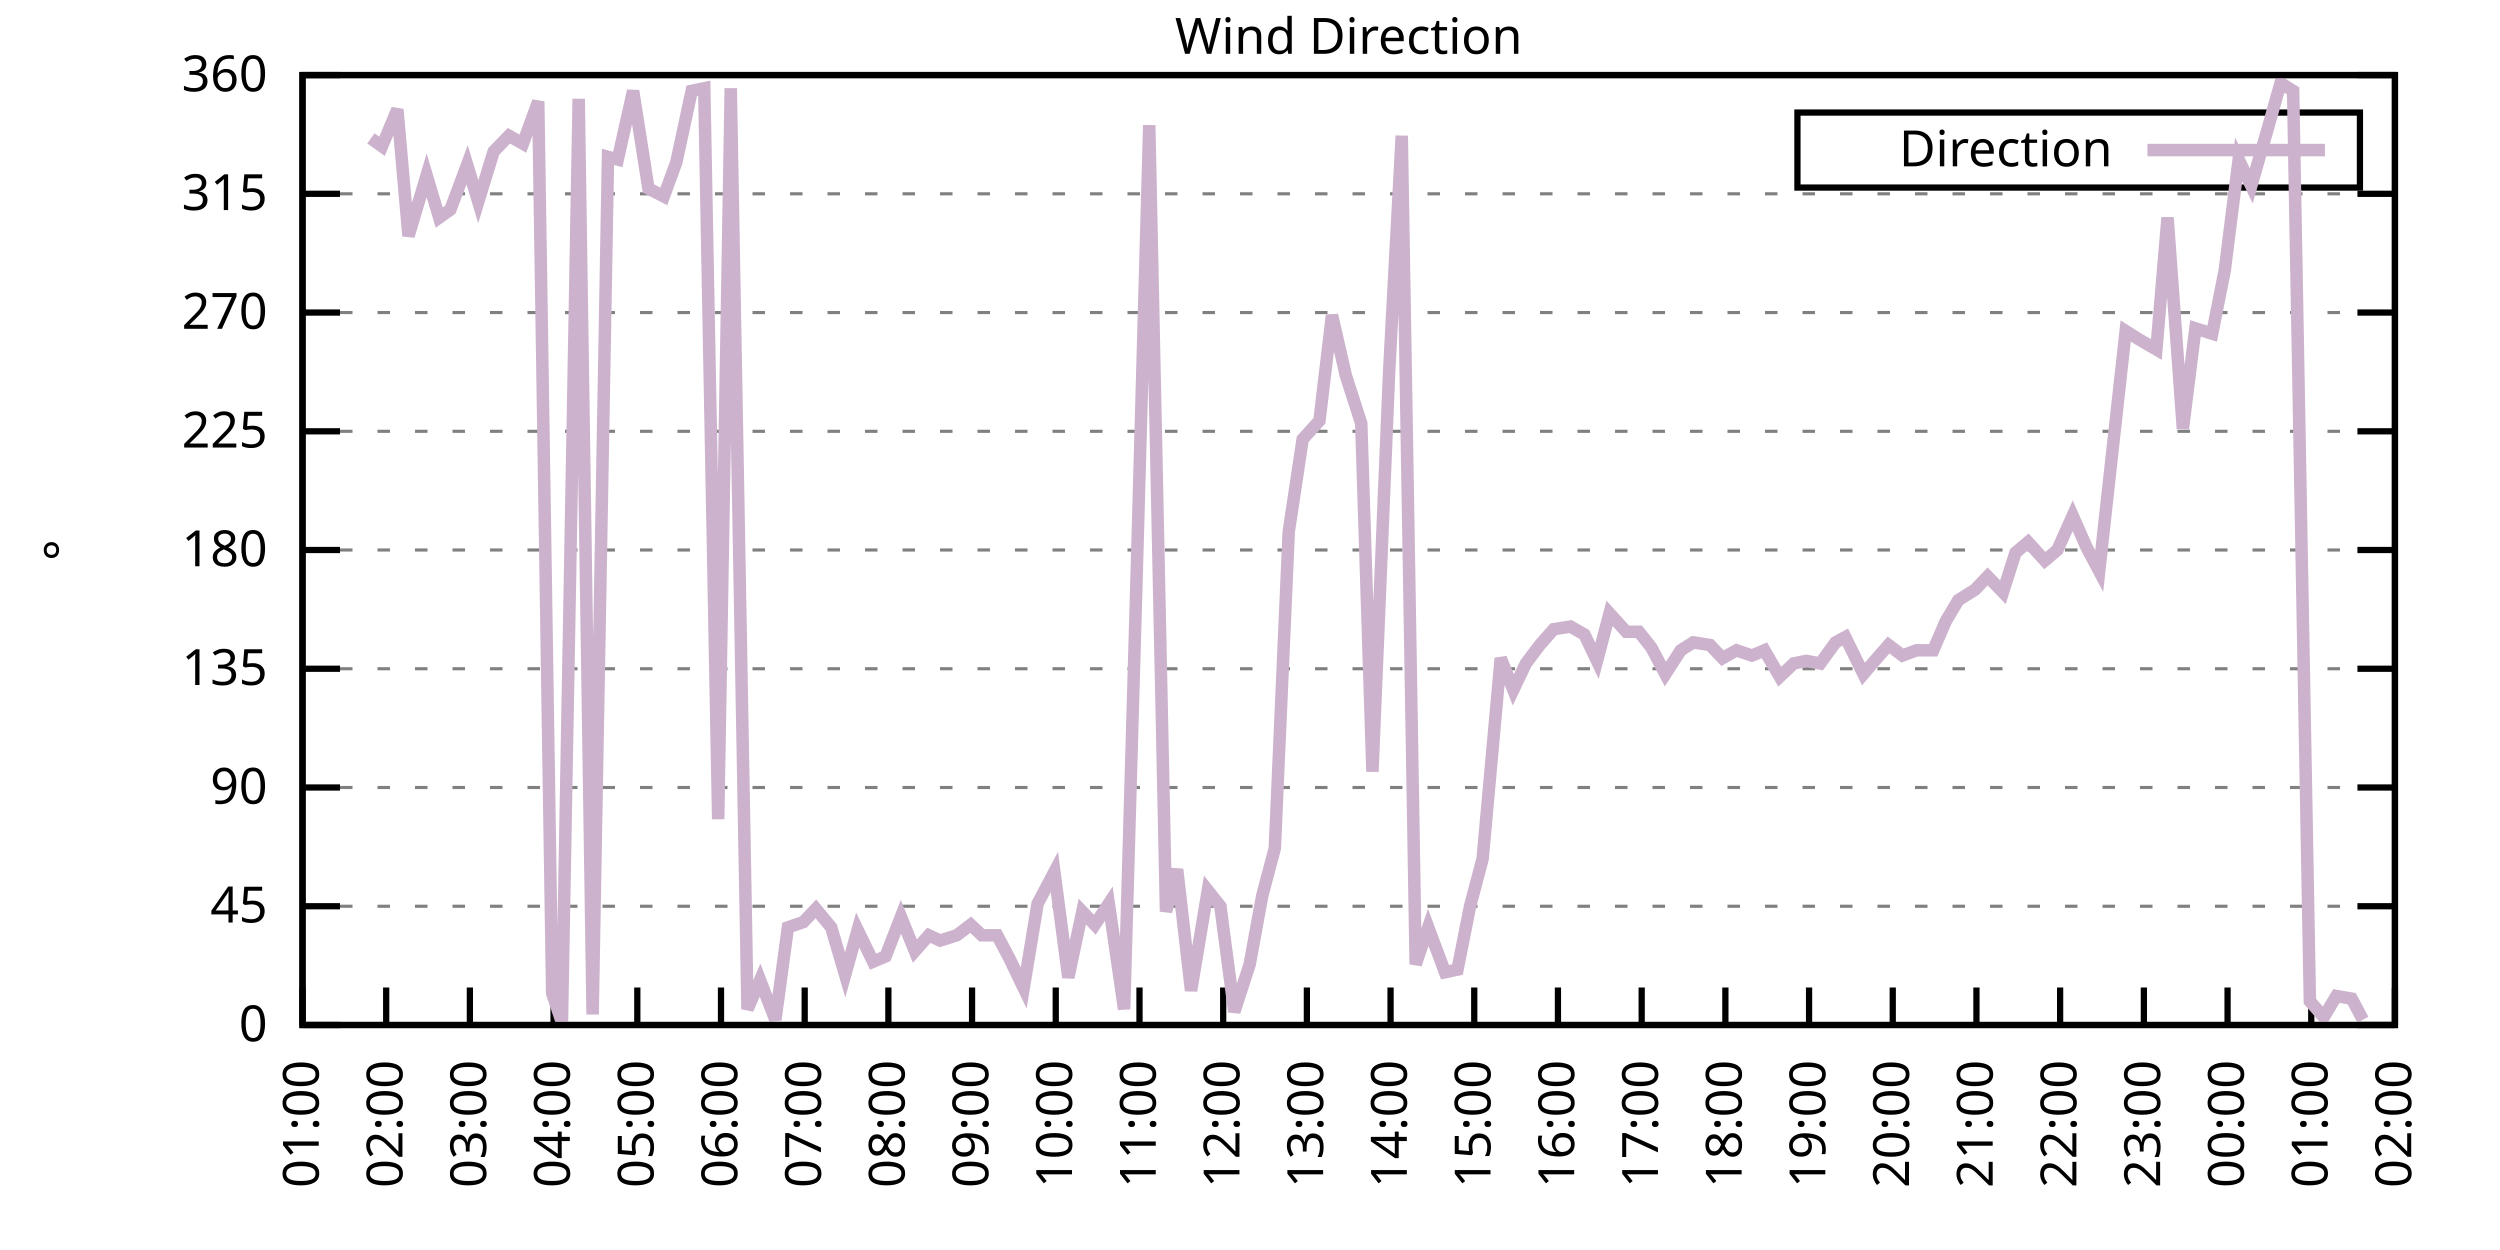
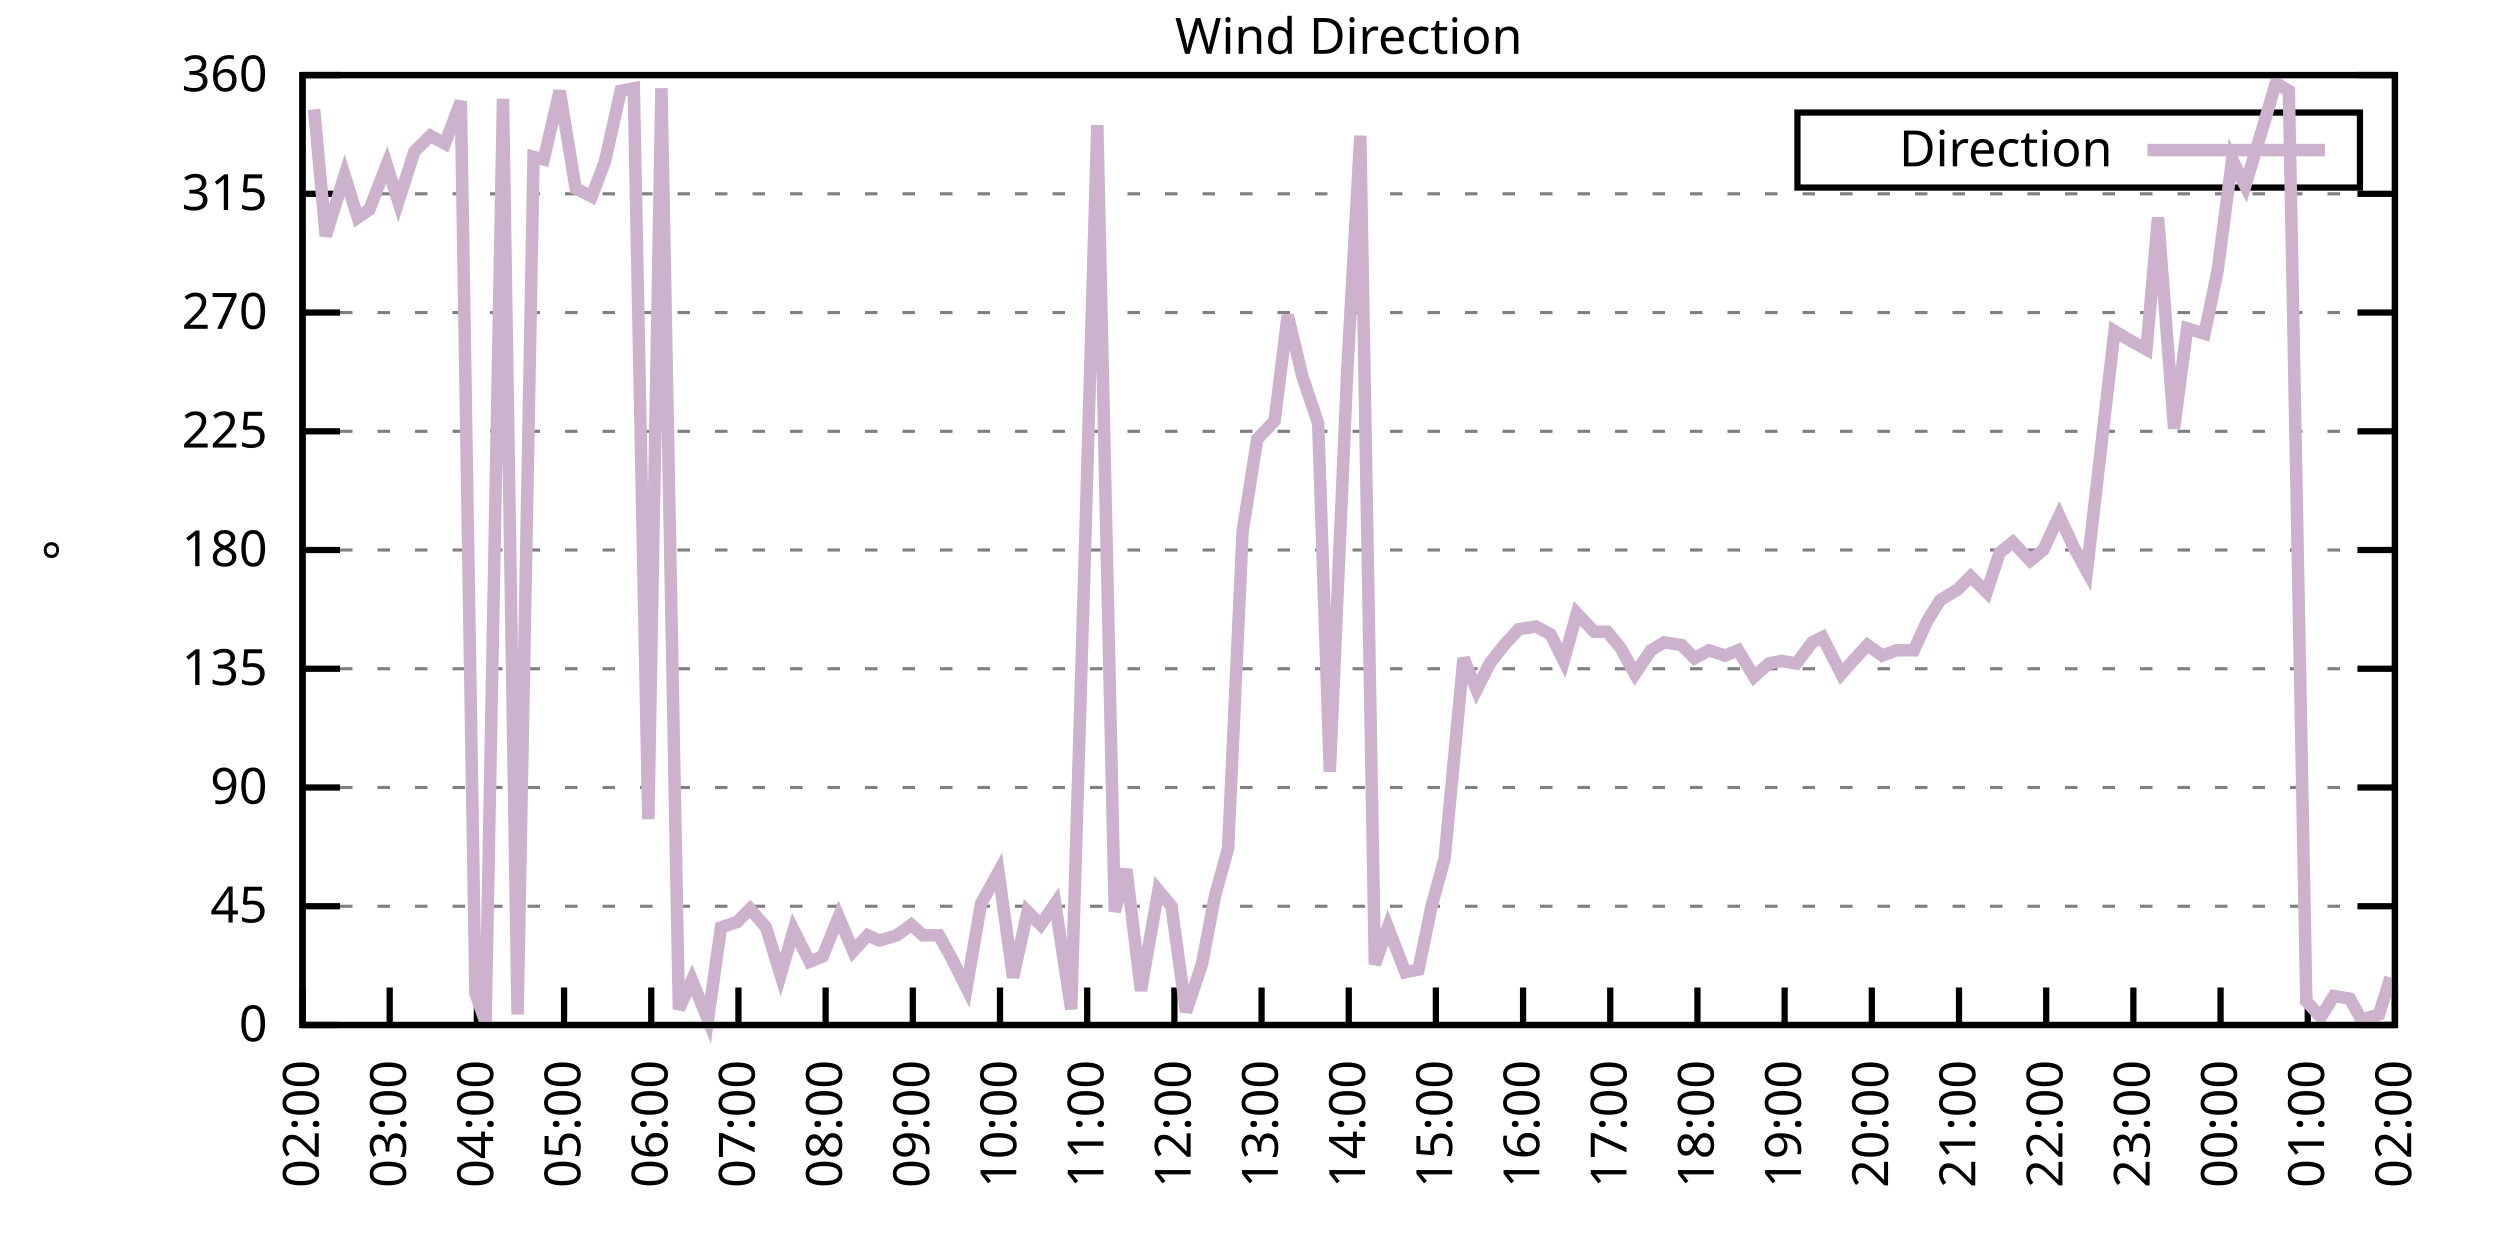
<svg xmlns="http://www.w3.org/2000/svg" xmlns:xlink="http://www.w3.org/1999/xlink" width="400" height="200" viewBox="0 0 400 200">
  <g id="gnuplot_canvas">
    <rect x="0" y="0" width="400" height="200" fill="none" />
    <defs>
      <circle id="gpDot" r="0.5" stroke-width="0.5" stroke="currentColor" />
      <path id="gpPt0" stroke-width="0.333" stroke="currentColor" d="M-1,0 h2 M0,-1 v2" />
      <path id="gpPt1" stroke-width="0.333" stroke="currentColor" d="M-1,-1 L1,1 M1,-1 L-1,1" />
      <path id="gpPt2" stroke-width="0.333" stroke="currentColor" d="M-1,0 L1,0 M0,-1 L0,1 M-1,-1 L1,1 M-1,1 L1,-1" />
      <rect id="gpPt3" stroke-width="0.333" stroke="currentColor" x="-1" y="-1" width="2" height="2" />
      <rect id="gpPt4" stroke-width="0.333" stroke="currentColor" fill="currentColor" x="-1" y="-1" width="2" height="2" />
      <circle id="gpPt5" stroke-width="0.333" stroke="currentColor" cx="0" cy="0" r="1" />
      <use xlink:href="#gpPt5" id="gpPt6" fill="currentColor" stroke="none" />
      <path id="gpPt7" stroke-width="0.333" stroke="currentColor" d="M0,-1.33 L-1.33,0.67 L1.33,0.67 z" />
      <use xlink:href="#gpPt7" id="gpPt8" fill="currentColor" stroke="none" />
      <use xlink:href="#gpPt7" id="gpPt9" stroke="currentColor" transform="rotate(180)" />
      <use xlink:href="#gpPt9" id="gpPt10" fill="currentColor" stroke="none" />
      <use xlink:href="#gpPt3" id="gpPt11" stroke="currentColor" transform="rotate(45)" />
      <use xlink:href="#gpPt11" id="gpPt12" fill="currentColor" stroke="none" />
      <path id="gpPt13" stroke-width="0.333" stroke="currentColor" d="M0,1.330 L1.265,0.411 L0.782,-1.067 L-0.782,-1.076 L-1.265,0.411 z" />
      <use xlink:href="#gpPt13" id="gpPt14" fill="currentColor" stroke="none" />
      <filter id="textbox" filterUnits="objectBoundingBox" x="0" y="0" height="1" width="1">
        <feFlood flood-color="white" flood-opacity="1" result="bgnd" />
        <feComposite in="SourceGraphic" in2="bgnd" operator="atop" />
      </filter>
      <filter id="greybox" filterUnits="objectBoundingBox" x="0" y="0" height="1" width="1">
        <feFlood flood-color="lightgrey" flood-opacity="1" result="grey" />
        <feComposite in="SourceGraphic" in2="grey" operator="atop" />
      </filter>
    </defs>
    <g fill="none" color="white" stroke="currentColor" stroke-width="1.00" stroke-linecap="butt" stroke-linejoin="miter">
</g>
    <g fill="none" color="black" stroke="currentColor" stroke-width="1.00" stroke-linecap="butt" stroke-linejoin="miter">
      <g stroke="none" shape-rendering="crispEdges">
        <polygon fill="rgb(255, 255, 255)" points="48.40,164.00 383.18,164.00 383.18,12.02 48.40,12.02 " />
      </g>
    </g>
    <g fill="none" color="black" stroke="currentColor" stroke-width="1.00" stroke-linecap="butt" stroke-linejoin="miter">
</g>
    <g fill="none" color="black" stroke="black" stroke-width="0.50" stroke-linecap="butt" stroke-linejoin="miter">
</g>
    <g fill="none" color="gray" stroke="currentColor" stroke-width="0.50" stroke-linecap="butt" stroke-linejoin="miter">
      <path stroke="gray" stroke-dasharray="2,4" class="gridline" d="M48.40,164.00 L383.19,164.00  " />
    </g>
    <g fill="none" color="gray" stroke="gray" stroke-width="1.00" stroke-linecap="butt" stroke-linejoin="miter">
</g>
    <g fill="none" color="black" stroke="currentColor" stroke-width="1.00" stroke-linecap="butt" stroke-linejoin="miter">
      <path stroke="black" d="M48.40,164.00 L54.40,164.00 M383.19,164.00 L377.19,164.00  " />
      <g transform="translate(42.80,166.60)" stroke="none" fill="black" font-family="Sans" font-size="8.00" text-anchor="end">
        <text>
          <tspan font-family="Sans"> 0</tspan>
        </text>
      </g>
    </g>
    <g fill="none" color="black" stroke="currentColor" stroke-width="1.00" stroke-linecap="butt" stroke-linejoin="miter">
</g>
    <g fill="none" color="black" stroke="black" stroke-width="0.50" stroke-linecap="butt" stroke-linejoin="miter">
</g>
    <g fill="none" color="gray" stroke="currentColor" stroke-width="0.50" stroke-linecap="butt" stroke-linejoin="miter">
      <path stroke="gray" stroke-dasharray="2,4" class="gridline" d="M48.40,145.00 L383.19,145.00  " />
    </g>
    <g fill="none" color="gray" stroke="gray" stroke-width="1.00" stroke-linecap="butt" stroke-linejoin="miter">
</g>
    <g fill="none" color="black" stroke="currentColor" stroke-width="1.00" stroke-linecap="butt" stroke-linejoin="miter">
      <path stroke="black" d="M48.40,145.00 L54.40,145.00 M383.19,145.00 L377.19,145.00  " />
      <g transform="translate(42.80,147.60)" stroke="none" fill="black" font-family="Sans" font-size="8.00" text-anchor="end">
        <text>
          <tspan font-family="Sans"> 45</tspan>
        </text>
      </g>
    </g>
    <g fill="none" color="black" stroke="currentColor" stroke-width="1.00" stroke-linecap="butt" stroke-linejoin="miter">
</g>
    <g fill="none" color="black" stroke="black" stroke-width="0.50" stroke-linecap="butt" stroke-linejoin="miter">
</g>
    <g fill="none" color="gray" stroke="currentColor" stroke-width="0.50" stroke-linecap="butt" stroke-linejoin="miter">
      <path stroke="gray" stroke-dasharray="2,4" class="gridline" d="M48.40,126.00 L383.19,126.00  " />
    </g>
    <g fill="none" color="gray" stroke="gray" stroke-width="1.00" stroke-linecap="butt" stroke-linejoin="miter">
</g>
    <g fill="none" color="black" stroke="currentColor" stroke-width="1.00" stroke-linecap="butt" stroke-linejoin="miter">
      <path stroke="black" d="M48.40,126.00 L54.40,126.00 M383.19,126.00 L377.19,126.00  " />
      <g transform="translate(42.80,128.60)" stroke="none" fill="black" font-family="Sans" font-size="8.00" text-anchor="end">
        <text>
          <tspan font-family="Sans"> 90</tspan>
        </text>
      </g>
    </g>
    <g fill="none" color="black" stroke="currentColor" stroke-width="1.00" stroke-linecap="butt" stroke-linejoin="miter">
</g>
    <g fill="none" color="black" stroke="black" stroke-width="0.50" stroke-linecap="butt" stroke-linejoin="miter">
</g>
    <g fill="none" color="gray" stroke="currentColor" stroke-width="0.50" stroke-linecap="butt" stroke-linejoin="miter">
      <path stroke="gray" stroke-dasharray="2,4" class="gridline" d="M48.40,107.00 L383.19,107.00  " />
    </g>
    <g fill="none" color="gray" stroke="gray" stroke-width="1.00" stroke-linecap="butt" stroke-linejoin="miter">
</g>
    <g fill="none" color="black" stroke="currentColor" stroke-width="1.00" stroke-linecap="butt" stroke-linejoin="miter">
      <path stroke="black" d="M48.40,107.00 L54.40,107.00 M383.19,107.00 L377.19,107.00  " />
      <g transform="translate(42.80,109.60)" stroke="none" fill="black" font-family="Sans" font-size="8.00" text-anchor="end">
        <text>
          <tspan font-family="Sans"> 135</tspan>
        </text>
      </g>
    </g>
    <g fill="none" color="black" stroke="currentColor" stroke-width="1.00" stroke-linecap="butt" stroke-linejoin="miter">
</g>
    <g fill="none" color="black" stroke="black" stroke-width="0.50" stroke-linecap="butt" stroke-linejoin="miter">
</g>
    <g fill="none" color="gray" stroke="currentColor" stroke-width="0.50" stroke-linecap="butt" stroke-linejoin="miter">
      <path stroke="gray" stroke-dasharray="2,4" class="gridline" d="M48.40,88.00 L383.19,88.00  " />
    </g>
    <g fill="none" color="gray" stroke="gray" stroke-width="1.00" stroke-linecap="butt" stroke-linejoin="miter">
</g>
    <g fill="none" color="black" stroke="currentColor" stroke-width="1.00" stroke-linecap="butt" stroke-linejoin="miter">
      <path stroke="black" d="M48.40,88.00 L54.40,88.00 M383.19,88.00 L377.19,88.00  " />
      <g transform="translate(42.80,90.60)" stroke="none" fill="black" font-family="Sans" font-size="8.00" text-anchor="end">
        <text>
          <tspan font-family="Sans"> 180</tspan>
        </text>
      </g>
    </g>
    <g fill="none" color="black" stroke="currentColor" stroke-width="1.00" stroke-linecap="butt" stroke-linejoin="miter">
</g>
    <g fill="none" color="black" stroke="black" stroke-width="0.50" stroke-linecap="butt" stroke-linejoin="miter">
</g>
    <g fill="none" color="gray" stroke="currentColor" stroke-width="0.50" stroke-linecap="butt" stroke-linejoin="miter">
      <path stroke="gray" stroke-dasharray="2,4" class="gridline" d="M48.40,69.01 L383.19,69.01  " />
    </g>
    <g fill="none" color="gray" stroke="gray" stroke-width="1.00" stroke-linecap="butt" stroke-linejoin="miter">
</g>
    <g fill="none" color="black" stroke="currentColor" stroke-width="1.00" stroke-linecap="butt" stroke-linejoin="miter">
      <path stroke="black" d="M48.40,69.01 L54.40,69.01 M383.19,69.01 L377.19,69.01  " />
      <g transform="translate(42.80,71.61)" stroke="none" fill="black" font-family="Sans" font-size="8.00" text-anchor="end">
        <text>
          <tspan font-family="Sans"> 225</tspan>
        </text>
      </g>
    </g>
    <g fill="none" color="black" stroke="currentColor" stroke-width="1.00" stroke-linecap="butt" stroke-linejoin="miter">
</g>
    <g fill="none" color="black" stroke="black" stroke-width="0.50" stroke-linecap="butt" stroke-linejoin="miter">
</g>
    <g fill="none" color="gray" stroke="currentColor" stroke-width="0.50" stroke-linecap="butt" stroke-linejoin="miter">
      <path stroke="gray" stroke-dasharray="2,4" class="gridline" d="M48.40,50.01 L383.19,50.01  " />
    </g>
    <g fill="none" color="gray" stroke="gray" stroke-width="1.00" stroke-linecap="butt" stroke-linejoin="miter">
</g>
    <g fill="none" color="black" stroke="currentColor" stroke-width="1.00" stroke-linecap="butt" stroke-linejoin="miter">
      <path stroke="black" d="M48.40,50.01 L54.40,50.01 M383.19,50.01 L377.19,50.01  " />
      <g transform="translate(42.80,52.61)" stroke="none" fill="black" font-family="Sans" font-size="8.00" text-anchor="end">
        <text>
          <tspan font-family="Sans"> 270</tspan>
        </text>
      </g>
    </g>
    <g fill="none" color="black" stroke="currentColor" stroke-width="1.00" stroke-linecap="butt" stroke-linejoin="miter">
</g>
    <g fill="none" color="black" stroke="black" stroke-width="0.50" stroke-linecap="butt" stroke-linejoin="miter">
</g>
    <g fill="none" color="gray" stroke="currentColor" stroke-width="0.50" stroke-linecap="butt" stroke-linejoin="miter">
      <path stroke="gray" stroke-dasharray="2,4" class="gridline" d="M48.40,31.01 L383.19,31.01  " />
    </g>
    <g fill="none" color="gray" stroke="gray" stroke-width="1.00" stroke-linecap="butt" stroke-linejoin="miter">
</g>
    <g fill="none" color="black" stroke="currentColor" stroke-width="1.00" stroke-linecap="butt" stroke-linejoin="miter">
      <path stroke="black" d="M48.40,31.01 L54.40,31.01 M383.19,31.01 L377.19,31.01  " />
      <g transform="translate(42.80,33.61)" stroke="none" fill="black" font-family="Sans" font-size="8.00" text-anchor="end">
        <text>
          <tspan font-family="Sans"> 315</tspan>
        </text>
      </g>
    </g>
    <g fill="none" color="black" stroke="currentColor" stroke-width="1.00" stroke-linecap="butt" stroke-linejoin="miter">
</g>
    <g fill="none" color="black" stroke="black" stroke-width="0.50" stroke-linecap="butt" stroke-linejoin="miter">
</g>
    <g fill="none" color="gray" stroke="currentColor" stroke-width="0.50" stroke-linecap="butt" stroke-linejoin="miter">
      <path stroke="gray" stroke-dasharray="2,4" class="gridline" d="M48.40,12.01 L383.19,12.01  " />
    </g>
    <g fill="none" color="gray" stroke="gray" stroke-width="1.00" stroke-linecap="butt" stroke-linejoin="miter">
</g>
    <g fill="none" color="black" stroke="currentColor" stroke-width="1.00" stroke-linecap="butt" stroke-linejoin="miter">
      <path stroke="black" d="M48.40,12.01 L54.40,12.01 M383.19,12.01 L377.19,12.01  " />
      <g transform="translate(42.80,14.61)" stroke="none" fill="black" font-family="Sans" font-size="8.00" text-anchor="end">
        <text>
          <tspan font-family="Sans"> 360</tspan>
        </text>
      </g>
    </g>
    <g fill="none" color="black" stroke="currentColor" stroke-width="1.00" stroke-linecap="butt" stroke-linejoin="miter">
      <path stroke="black" d="M48.40,164.00 L48.40,158.00  " />
      <g transform="translate(51.00,169.60) rotate(270.00)" stroke="none" fill="black" font-family="Sans" font-size="8.00" text-anchor="end">
        <text>
-           <tspan font-family="Sans">01:00</tspan>
-         </text>
-       </g>
-     </g>
-     <g fill="none" color="black" stroke="currentColor" stroke-width="1.00" stroke-linecap="butt" stroke-linejoin="miter">
-       <path stroke="black" d="M61.79,164.00 L61.79,158.00  " />
-       <g transform="translate(64.39,169.60) rotate(270.00)" stroke="none" fill="black" font-family="Sans" font-size="8.00" text-anchor="end">
-         <text>
          <tspan font-family="Sans">02:00</tspan>
        </text>
      </g>
    </g>
    <g fill="none" color="black" stroke="currentColor" stroke-width="1.00" stroke-linecap="butt" stroke-linejoin="miter">
-       <path stroke="black" d="M75.18,164.00 L75.18,158.00  " />
-       <g transform="translate(77.78,169.60) rotate(270.00)" stroke="none" fill="black" font-family="Sans" font-size="8.00" text-anchor="end">
+       <path stroke="black" d="M62.35,164.00 L62.35,158.00  " />
+       <g transform="translate(64.95,169.60) rotate(270.00)" stroke="none" fill="black" font-family="Sans" font-size="8.00" text-anchor="end">
        <text>
          <tspan font-family="Sans">03:00</tspan>
        </text>
      </g>
    </g>
    <g fill="none" color="black" stroke="currentColor" stroke-width="1.00" stroke-linecap="butt" stroke-linejoin="miter">
-       <path stroke="black" d="M88.57,164.00 L88.57,158.00  " />
-       <g transform="translate(91.17,169.60) rotate(270.00)" stroke="none" fill="black" font-family="Sans" font-size="8.00" text-anchor="end">
+       <path stroke="black" d="M76.30,164.00 L76.30,158.00  " />
+       <g transform="translate(78.90,169.60) rotate(270.00)" stroke="none" fill="black" font-family="Sans" font-size="8.00" text-anchor="end">
        <text>
          <tspan font-family="Sans">04:00</tspan>
        </text>
      </g>
    </g>
    <g fill="none" color="black" stroke="currentColor" stroke-width="1.00" stroke-linecap="butt" stroke-linejoin="miter">
-       <path stroke="black" d="M101.97,164.00 L101.97,158.00  " />
-       <g transform="translate(104.57,169.60) rotate(270.00)" stroke="none" fill="black" font-family="Sans" font-size="8.00" text-anchor="end">
+       <path stroke="black" d="M90.25,164.00 L90.25,158.00  " />
+       <g transform="translate(92.85,169.60) rotate(270.00)" stroke="none" fill="black" font-family="Sans" font-size="8.00" text-anchor="end">
        <text>
          <tspan font-family="Sans">05:00</tspan>
        </text>
      </g>
    </g>
    <g fill="none" color="black" stroke="currentColor" stroke-width="1.00" stroke-linecap="butt" stroke-linejoin="miter">
-       <path stroke="black" d="M115.36,164.00 L115.36,158.00  " />
-       <g transform="translate(117.96,169.60) rotate(270.00)" stroke="none" fill="black" font-family="Sans" font-size="8.00" text-anchor="end">
+       <path stroke="black" d="M104.20,164.00 L104.20,158.00  " />
+       <g transform="translate(106.80,169.60) rotate(270.00)" stroke="none" fill="black" font-family="Sans" font-size="8.00" text-anchor="end">
        <text>
          <tspan font-family="Sans">06:00</tspan>
        </text>
      </g>
    </g>
    <g fill="none" color="black" stroke="currentColor" stroke-width="1.00" stroke-linecap="butt" stroke-linejoin="miter">
-       <path stroke="black" d="M128.75,164.00 L128.75,158.00  " />
-       <g transform="translate(131.35,169.60) rotate(270.00)" stroke="none" fill="black" font-family="Sans" font-size="8.00" text-anchor="end">
+       <path stroke="black" d="M118.15,164.00 L118.15,158.00  " />
+       <g transform="translate(120.75,169.60) rotate(270.00)" stroke="none" fill="black" font-family="Sans" font-size="8.00" text-anchor="end">
        <text>
          <tspan font-family="Sans">07:00</tspan>
        </text>
      </g>
    </g>
    <g fill="none" color="black" stroke="currentColor" stroke-width="1.00" stroke-linecap="butt" stroke-linejoin="miter">
-       <path stroke="black" d="M142.14,164.00 L142.14,158.00  " />
-       <g transform="translate(144.74,169.60) rotate(270.00)" stroke="none" fill="black" font-family="Sans" font-size="8.00" text-anchor="end">
+       <path stroke="black" d="M132.10,164.00 L132.10,158.00  " />
+       <g transform="translate(134.70,169.60) rotate(270.00)" stroke="none" fill="black" font-family="Sans" font-size="8.00" text-anchor="end">
        <text>
          <tspan font-family="Sans">08:00</tspan>
        </text>
      </g>
    </g>
    <g fill="none" color="black" stroke="currentColor" stroke-width="1.00" stroke-linecap="butt" stroke-linejoin="miter">
-       <path stroke="black" d="M155.53,164.00 L155.53,158.00  " />
-       <g transform="translate(158.13,169.60) rotate(270.00)" stroke="none" fill="black" font-family="Sans" font-size="8.00" text-anchor="end">
+       <path stroke="black" d="M146.05,164.00 L146.05,158.00  " />
+       <g transform="translate(148.65,169.60) rotate(270.00)" stroke="none" fill="black" font-family="Sans" font-size="8.00" text-anchor="end">
        <text>
          <tspan font-family="Sans">09:00</tspan>
        </text>
      </g>
    </g>
    <g fill="none" color="black" stroke="currentColor" stroke-width="1.00" stroke-linecap="butt" stroke-linejoin="miter">
-       <path stroke="black" d="M168.92,164.00 L168.92,158.00  " />
-       <g transform="translate(171.52,169.60) rotate(270.00)" stroke="none" fill="black" font-family="Sans" font-size="8.00" text-anchor="end">
+       <path stroke="black" d="M160.00,164.00 L160.00,158.00  " />
+       <g transform="translate(162.60,169.60) rotate(270.00)" stroke="none" fill="black" font-family="Sans" font-size="8.00" text-anchor="end">
        <text>
          <tspan font-family="Sans">10:00</tspan>
        </text>
      </g>
    </g>
    <g fill="none" color="black" stroke="currentColor" stroke-width="1.00" stroke-linecap="butt" stroke-linejoin="miter">
-       <path stroke="black" d="M182.32,164.00 L182.32,158.00  " />
-       <g transform="translate(184.92,169.60) rotate(270.00)" stroke="none" fill="black" font-family="Sans" font-size="8.00" text-anchor="end">
+       <path stroke="black" d="M173.95,164.00 L173.95,158.00  " />
+       <g transform="translate(176.55,169.60) rotate(270.00)" stroke="none" fill="black" font-family="Sans" font-size="8.00" text-anchor="end">
        <text>
          <tspan font-family="Sans">11:00</tspan>
        </text>
      </g>
    </g>
    <g fill="none" color="black" stroke="currentColor" stroke-width="1.00" stroke-linecap="butt" stroke-linejoin="miter">
-       <path stroke="black" d="M195.71,164.00 L195.71,158.00  " />
-       <g transform="translate(198.31,169.60) rotate(270.00)" stroke="none" fill="black" font-family="Sans" font-size="8.00" text-anchor="end">
+       <path stroke="black" d="M187.90,164.00 L187.90,158.00  " />
+       <g transform="translate(190.50,169.60) rotate(270.00)" stroke="none" fill="black" font-family="Sans" font-size="8.00" text-anchor="end">
        <text>
          <tspan font-family="Sans">12:00</tspan>
        </text>
      </g>
    </g>
    <g fill="none" color="black" stroke="currentColor" stroke-width="1.00" stroke-linecap="butt" stroke-linejoin="miter">
-       <path stroke="black" d="M209.10,164.00 L209.10,158.00  " />
-       <g transform="translate(211.70,169.60) rotate(270.00)" stroke="none" fill="black" font-family="Sans" font-size="8.00" text-anchor="end">
+       <path stroke="black" d="M201.85,164.00 L201.85,158.00  " />
+       <g transform="translate(204.45,169.60) rotate(270.00)" stroke="none" fill="black" font-family="Sans" font-size="8.00" text-anchor="end">
        <text>
          <tspan font-family="Sans">13:00</tspan>
        </text>
      </g>
    </g>
    <g fill="none" color="black" stroke="currentColor" stroke-width="1.00" stroke-linecap="butt" stroke-linejoin="miter">
-       <path stroke="black" d="M222.49,164.00 L222.49,158.00  " />
-       <g transform="translate(225.09,169.60) rotate(270.00)" stroke="none" fill="black" font-family="Sans" font-size="8.00" text-anchor="end">
+       <path stroke="black" d="M215.80,164.00 L215.80,158.00  " />
+       <g transform="translate(218.40,169.60) rotate(270.00)" stroke="none" fill="black" font-family="Sans" font-size="8.00" text-anchor="end">
        <text>
          <tspan font-family="Sans">14:00</tspan>
        </text>
      </g>
    </g>
    <g fill="none" color="black" stroke="currentColor" stroke-width="1.00" stroke-linecap="butt" stroke-linejoin="miter">
-       <path stroke="black" d="M235.88,164.00 L235.88,158.00  " />
-       <g transform="translate(238.48,169.60) rotate(270.00)" stroke="none" fill="black" font-family="Sans" font-size="8.00" text-anchor="end">
+       <path stroke="black" d="M229.74,164.00 L229.74,158.00  " />
+       <g transform="translate(232.34,169.60) rotate(270.00)" stroke="none" fill="black" font-family="Sans" font-size="8.00" text-anchor="end">
        <text>
          <tspan font-family="Sans">15:00</tspan>
        </text>
      </g>
    </g>
    <g fill="none" color="black" stroke="currentColor" stroke-width="1.00" stroke-linecap="butt" stroke-linejoin="miter">
-       <path stroke="black" d="M249.27,164.00 L249.27,158.00  " />
-       <g transform="translate(251.87,169.60) rotate(270.00)" stroke="none" fill="black" font-family="Sans" font-size="8.00" text-anchor="end">
+       <path stroke="black" d="M243.69,164.00 L243.69,158.00  " />
+       <g transform="translate(246.29,169.60) rotate(270.00)" stroke="none" fill="black" font-family="Sans" font-size="8.00" text-anchor="end">
        <text>
          <tspan font-family="Sans">16:00</tspan>
        </text>
      </g>
    </g>
    <g fill="none" color="black" stroke="currentColor" stroke-width="1.00" stroke-linecap="butt" stroke-linejoin="miter">
-       <path stroke="black" d="M262.67,164.00 L262.67,158.00  " />
-       <g transform="translate(265.27,169.60) rotate(270.00)" stroke="none" fill="black" font-family="Sans" font-size="8.00" text-anchor="end">
+       <path stroke="black" d="M257.64,164.00 L257.64,158.00  " />
+       <g transform="translate(260.24,169.60) rotate(270.00)" stroke="none" fill="black" font-family="Sans" font-size="8.00" text-anchor="end">
        <text>
          <tspan font-family="Sans">17:00</tspan>
        </text>
      </g>
    </g>
    <g fill="none" color="black" stroke="currentColor" stroke-width="1.00" stroke-linecap="butt" stroke-linejoin="miter">
-       <path stroke="black" d="M276.06,164.00 L276.06,158.00  " />
-       <g transform="translate(278.66,169.60) rotate(270.00)" stroke="none" fill="black" font-family="Sans" font-size="8.00" text-anchor="end">
+       <path stroke="black" d="M271.59,164.00 L271.59,158.00  " />
+       <g transform="translate(274.19,169.60) rotate(270.00)" stroke="none" fill="black" font-family="Sans" font-size="8.00" text-anchor="end">
        <text>
          <tspan font-family="Sans">18:00</tspan>
        </text>
      </g>
    </g>
    <g fill="none" color="black" stroke="currentColor" stroke-width="1.00" stroke-linecap="butt" stroke-linejoin="miter">
-       <path stroke="black" d="M289.45,164.00 L289.45,158.00  " />
-       <g transform="translate(292.05,169.60) rotate(270.00)" stroke="none" fill="black" font-family="Sans" font-size="8.00" text-anchor="end">
+       <path stroke="black" d="M285.54,164.00 L285.54,158.00  " />
+       <g transform="translate(288.14,169.60) rotate(270.00)" stroke="none" fill="black" font-family="Sans" font-size="8.00" text-anchor="end">
        <text>
          <tspan font-family="Sans">19:00</tspan>
        </text>
      </g>
    </g>
    <g fill="none" color="black" stroke="currentColor" stroke-width="1.00" stroke-linecap="butt" stroke-linejoin="miter">
-       <path stroke="black" d="M302.84,164.00 L302.84,158.00  " />
-       <g transform="translate(305.44,169.60) rotate(270.00)" stroke="none" fill="black" font-family="Sans" font-size="8.00" text-anchor="end">
+       <path stroke="black" d="M299.49,164.00 L299.49,158.00  " />
+       <g transform="translate(302.09,169.60) rotate(270.00)" stroke="none" fill="black" font-family="Sans" font-size="8.00" text-anchor="end">
        <text>
          <tspan font-family="Sans">20:00</tspan>
        </text>
      </g>
    </g>
    <g fill="none" color="black" stroke="currentColor" stroke-width="1.00" stroke-linecap="butt" stroke-linejoin="miter">
-       <path stroke="black" d="M316.23,164.00 L316.23,158.00  " />
-       <g transform="translate(318.83,169.60) rotate(270.00)" stroke="none" fill="black" font-family="Sans" font-size="8.00" text-anchor="end">
+       <path stroke="black" d="M313.44,164.00 L313.44,158.00  " />
+       <g transform="translate(316.04,169.60) rotate(270.00)" stroke="none" fill="black" font-family="Sans" font-size="8.00" text-anchor="end">
        <text>
          <tspan font-family="Sans">21:00</tspan>
        </text>
      </g>
    </g>
    <g fill="none" color="black" stroke="currentColor" stroke-width="1.00" stroke-linecap="butt" stroke-linejoin="miter">
-       <path stroke="black" d="M329.62,164.00 L329.62,158.00  " />
-       <g transform="translate(332.22,169.60) rotate(270.00)" stroke="none" fill="black" font-family="Sans" font-size="8.00" text-anchor="end">
+       <path stroke="black" d="M327.39,164.00 L327.39,158.00  " />
+       <g transform="translate(329.99,169.60) rotate(270.00)" stroke="none" fill="black" font-family="Sans" font-size="8.00" text-anchor="end">
        <text>
          <tspan font-family="Sans">22:00</tspan>
        </text>
      </g>
    </g>
    <g fill="none" color="black" stroke="currentColor" stroke-width="1.00" stroke-linecap="butt" stroke-linejoin="miter">
-       <path stroke="black" d="M343.02,164.00 L343.02,158.00  " />
-       <g transform="translate(345.62,169.60) rotate(270.00)" stroke="none" fill="black" font-family="Sans" font-size="8.00" text-anchor="end">
+       <path stroke="black" d="M341.34,164.00 L341.34,158.00  " />
+       <g transform="translate(343.94,169.60) rotate(270.00)" stroke="none" fill="black" font-family="Sans" font-size="8.00" text-anchor="end">
        <text>
          <tspan font-family="Sans">23:00</tspan>
        </text>
      </g>
    </g>
    <g fill="none" color="black" stroke="currentColor" stroke-width="1.00" stroke-linecap="butt" stroke-linejoin="miter">
-       <path stroke="black" d="M356.41,164.00 L356.41,158.00  " />
-       <g transform="translate(359.01,169.60) rotate(270.00)" stroke="none" fill="black" font-family="Sans" font-size="8.00" text-anchor="end">
+       <path stroke="black" d="M355.29,164.00 L355.29,158.00  " />
+       <g transform="translate(357.89,169.60) rotate(270.00)" stroke="none" fill="black" font-family="Sans" font-size="8.00" text-anchor="end">
        <text>
          <tspan font-family="Sans">00:00</tspan>
        </text>
      </g>
    </g>
    <g fill="none" color="black" stroke="currentColor" stroke-width="1.00" stroke-linecap="butt" stroke-linejoin="miter">
-       <path stroke="black" d="M369.80,164.00 L369.80,158.00  " />
-       <g transform="translate(372.40,169.60) rotate(270.00)" stroke="none" fill="black" font-family="Sans" font-size="8.00" text-anchor="end">
+       <path stroke="black" d="M369.24,164.00 L369.24,158.00  " />
+       <g transform="translate(371.84,169.60) rotate(270.00)" stroke="none" fill="black" font-family="Sans" font-size="8.00" text-anchor="end">
        <text>
          <tspan font-family="Sans">01:00</tspan>
        </text>
      </g>
    </g>
    <g fill="none" color="black" stroke="currentColor" stroke-width="1.00" stroke-linecap="butt" stroke-linejoin="miter">
      <path stroke="black" d="M383.19,164.00 L383.19,158.00  " />
      <g transform="translate(385.79,169.60) rotate(270.00)" stroke="none" fill="black" font-family="Sans" font-size="8.00" text-anchor="end">
        <text>
          <tspan font-family="Sans">02:00</tspan>
        </text>
      </g>
    </g>
    <g fill="none" color="black" stroke="currentColor" stroke-width="1.00" stroke-linecap="butt" stroke-linejoin="miter">
</g>
    <g fill="none" color="black" stroke="currentColor" stroke-width="1.00" stroke-linecap="butt" stroke-linejoin="miter">
      <path stroke="black" d="M48.40,12.01 L48.40,164.00 L383.19,164.00 L383.19,12.01 L48.40,12.01 Z  " />
    </g>
    <g fill="none" color="black" stroke="currentColor" stroke-width="1.00" stroke-linecap="butt" stroke-linejoin="miter">
</g>
    <g fill="none" color="black" stroke="currentColor" stroke-width="1.00" stroke-linecap="butt" stroke-linejoin="miter">
      <path stroke="black" d="M287.59,30.01 L287.59,18.01 L377.59,18.01 L377.59,30.01 L287.59,30.01 Z  " />
    </g>
    <g id="Wind_direction_plot_1">
      <g fill="none" color="white" stroke="black" stroke-width="2.00" stroke-linecap="butt" stroke-linejoin="miter">
</g>
      <g fill="none" color="black" stroke="currentColor" stroke-width="2.00" stroke-linecap="butt" stroke-linejoin="miter">
        <g transform="translate(337.99,26.61)" stroke="none" fill="black" font-family="Sans" font-size="8.00" text-anchor="end">
          <text>
            <tspan font-family="Sans">Direction</tspan>
          </text>
        </g>
      </g>
      <g fill="none" color="black" stroke="currentColor" stroke-width="2.00" stroke-linecap="butt" stroke-linejoin="miter">
-         <path stroke="rgb(204, 178, 204)" d="M343.59,24.01 L371.99,24.01 M59.34,22.14 L61.12,23.41 L63.58,17.50 L65.36,37.76 L68.26,28.05 L70.27,34.81   L72.06,33.54 L74.74,26.36 L76.52,32.28 L78.98,24.25 L81.43,21.72 L83.66,22.99 L86.12,16.23 L88.35,158.93   L89.91,163.58 L92.59,15.81 L94.82,162.31 L97.28,25.10 L98.84,25.52 L101.30,14.54 L103.75,30.16 L106.21,31.43   L108.22,25.94 L110.67,14.54 L112.68,14.12 L114.91,131.07 L116.92,14.12 L119.60,161.47 L121.61,156.82 L124.06,163.16   L126.07,148.38 L128.53,147.53 L130.54,145.42 L132.99,148.38 L135.22,155.98 L137.23,148.80 L139.69,153.87 L141.69,153.02   L144.15,146.69 L146.38,152.18 L148.61,149.65 L150.40,150.49 L153.08,149.65 L155.31,147.96 L157.10,149.65 L159.55,149.65   L161.56,153.45 L163.79,158.09 L166.02,144.58 L168.70,139.51 L170.93,156.40 L173.17,145.85 L175.17,147.96 L177.41,144.58   L179.86,161.47 L181.87,91.80 L183.88,20.03 L186.56,145.85 L188.34,139.09 L190.57,158.51 L193.25,142.47 L195.26,145.00   L197.49,161.89 L199.95,154.29 L201.96,143.31 L203.97,135.71 L206.20,85.05 L208.43,70.27 L211.11,67.32 L213.12,50.43   L215.35,60.14 L217.80,67.74 L219.59,123.47 L222.27,59.30 L224.28,21.72 L226.51,154.29 L228.52,148.38 L231.20,155.56   L233.20,155.13 L235.21,145.00 L237.22,137.40 L240.12,105.31 L242.13,110.38 L244.14,106.16 L246.37,103.20 L248.60,100.67   L251.28,100.25 L253.51,101.52 L255.52,105.74 L257.53,98.14 L260.21,101.09 L262.22,101.09 L264.23,103.63 L266.46,107.85   L268.92,104.05 L270.92,102.78 L273.60,103.20 L275.61,105.31 L277.84,104.05 L280.30,104.89 L282.31,104.05 L284.76,108.27   L286.99,106.16 L289.00,105.74 L291.23,106.16 L293.69,102.78 L295.25,101.94 L298.15,107.85 L299.94,105.74 L302.17,103.20   L304.40,104.89 L306.63,104.05 L309.31,104.05 L311.32,99.40 L313.33,96.03 L316.01,94.34 L318.02,92.23 L320.47,94.76   L322.48,88.43 L324.49,86.74 L327.17,89.69 L329.18,88.00 L331.63,82.52 L333.86,87.58 L335.87,91.38 L338.10,71.12   L340.11,52.96 L342.12,54.23 L345.02,55.92 L346.81,34.81 L349.26,68.58 L351.27,52.54 L353.95,53.39 L355.96,43.25   L358.19,25.52 L360.20,29.74 L362.88,20.45 L364.89,13.28 L366.90,14.54 L369.58,160.20 L371.81,162.73 L373.82,159.36   L376.27,159.78 L378.06,163.16  " />
+         <path stroke="rgb(204, 178, 204)" d="M343.59,24.01 L371.99,24.01 M50.26,17.50 L52.12,37.76 L55.14,28.05 L57.23,34.81 L59.09,33.54 L61.88,26.36   L63.74,32.28 L66.30,24.25 L68.86,21.72 L71.18,22.99 L73.74,16.23 L76.07,158.93 L77.69,163.58 L80.48,15.81   L82.81,162.31 L85.37,25.10 L86.99,25.52 L89.55,14.54 L92.11,30.16 L94.67,31.43 L96.76,25.94 L99.32,14.54   L101.41,14.12 L103.73,131.07 L105.83,14.12 L108.62,161.47 L110.71,156.82 L113.27,163.16 L115.36,148.38 L117.92,147.53   L120.01,145.42 L122.57,148.38 L124.89,155.98 L126.98,148.80 L129.54,153.87 L131.63,153.02 L134.19,146.69 L136.51,152.18   L138.84,149.65 L140.70,150.49 L143.49,149.65 L145.81,147.96 L147.67,149.65 L150.23,149.65 L152.32,153.45 L154.65,158.09   L156.97,144.58 L159.76,139.51 L162.09,156.40 L164.41,145.85 L166.51,147.96 L168.83,144.58 L171.39,161.47 L173.48,91.80   L175.57,20.03 L178.36,145.85 L180.22,139.09 L182.55,158.51 L185.34,142.47 L187.43,145.00 L189.76,161.89 L192.31,154.29   L194.41,143.31 L196.50,135.71 L198.82,85.05 L201.15,70.27 L203.94,67.32 L206.03,50.43 L208.36,60.14 L210.91,67.74   L212.77,123.47 L215.56,59.30 L217.65,21.72 L219.98,154.29 L222.07,148.38 L224.86,155.56 L226.95,155.13 L229.05,145.00   L231.14,137.40 L234.16,105.31 L236.25,110.38 L238.35,106.16 L240.67,103.20 L243.00,100.67 L245.79,100.25 L248.11,101.52   L250.20,105.74 L252.30,98.14 L255.09,101.09 L257.18,101.09 L259.27,103.63 L261.60,107.85 L264.15,104.05 L266.25,102.78   L269.04,103.20 L271.13,105.31 L273.45,104.05 L276.01,104.89 L278.10,104.05 L280.66,108.27 L282.99,106.16 L285.08,105.74   L287.40,106.16 L289.96,102.78 L291.59,101.94 L294.61,107.85 L296.47,105.74 L298.80,103.20 L301.12,104.89 L303.44,104.05   L306.23,104.05 L308.33,99.40 L310.42,96.03 L313.21,94.34 L315.30,92.23 L317.86,94.76 L319.95,88.43 L322.04,86.74   L324.83,89.69 L326.93,88.00 L329.48,82.52 L331.81,87.58 L333.90,91.38 L336.23,71.12 L338.32,52.96 L340.41,54.23   L343.43,55.92 L345.29,34.81 L347.85,68.58 L349.94,52.54 L352.73,53.39 L354.83,43.25 L357.15,25.52 L359.24,29.74   L362.03,20.45 L364.13,13.28 L366.22,14.54 L369.01,160.20 L371.33,162.73 L373.43,159.36 L375.98,159.78 L377.84,163.16   L380.63,162.31 L382.49,156.40  " />
      </g>
    </g>
    <g fill="none" color="black" stroke="currentColor" stroke-width="2.00" stroke-linecap="butt" stroke-linejoin="miter">
</g>
    <g fill="none" color="black" stroke="black" stroke-width="1.00" stroke-linecap="butt" stroke-linejoin="miter">
</g>
    <g fill="none" color="black" stroke="currentColor" stroke-width="1.00" stroke-linecap="butt" stroke-linejoin="miter">
      <path stroke="black" d="M48.40,12.01 L48.40,164.00 L383.19,164.00 L383.19,12.01 L48.40,12.01 Z  " />
      <g transform="translate(12.80,88.01) rotate(270.00)" stroke="none" fill="black" font-family="Sans" font-size="8.00" text-anchor="middle">
        <text>
          <tspan font-family="Sans">°</tspan>
        </text>
      </g>
    </g>
    <g fill="none" color="black" stroke="currentColor" stroke-width="1.00" stroke-linecap="butt" stroke-linejoin="miter">
</g>
    <g fill="none" color="black" stroke="currentColor" stroke-width="1.00" stroke-linecap="butt" stroke-linejoin="miter">
      <g transform="translate(215.79,8.61)" stroke="none" fill="black" font-family="Sans" font-size="8.00" text-anchor="middle">
        <text>
          <tspan font-family="Sans">Wind Direction</tspan>
        </text>
      </g>
    </g>
    <g fill="none" color="black" stroke="currentColor" stroke-width="1.00" stroke-linecap="butt" stroke-linejoin="miter">
</g>
  </g>
</svg>
